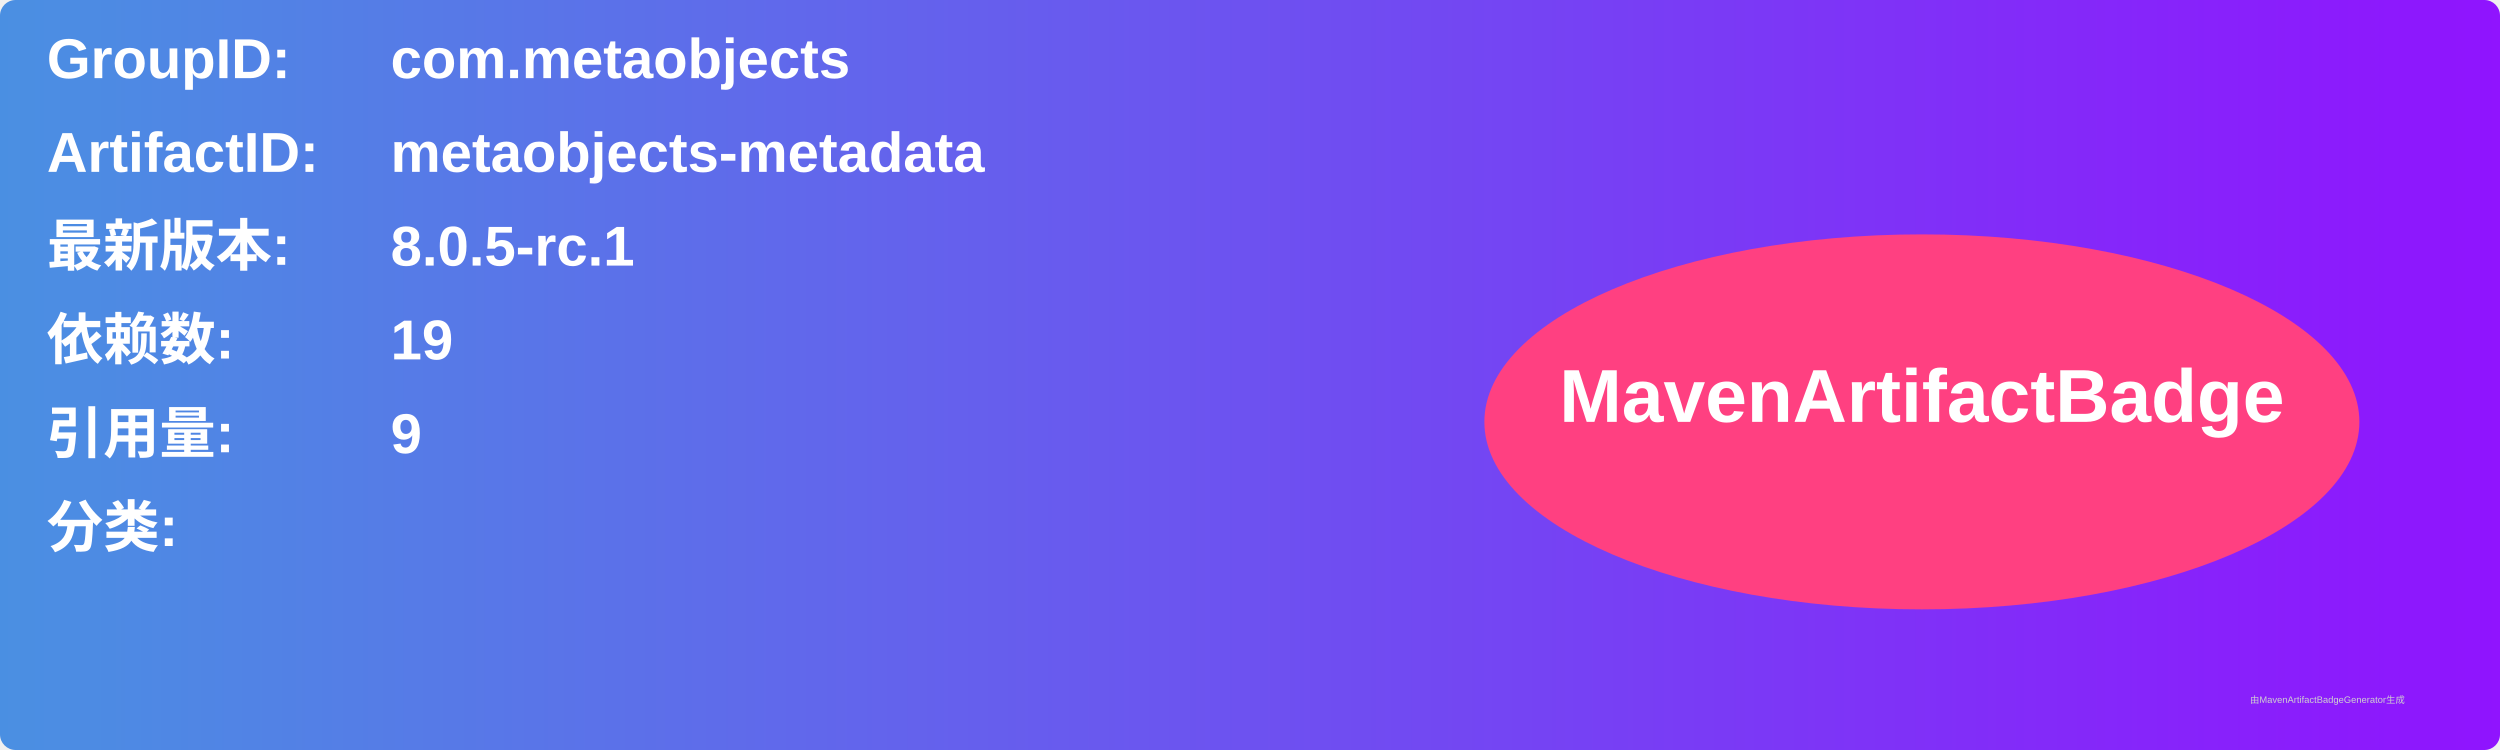
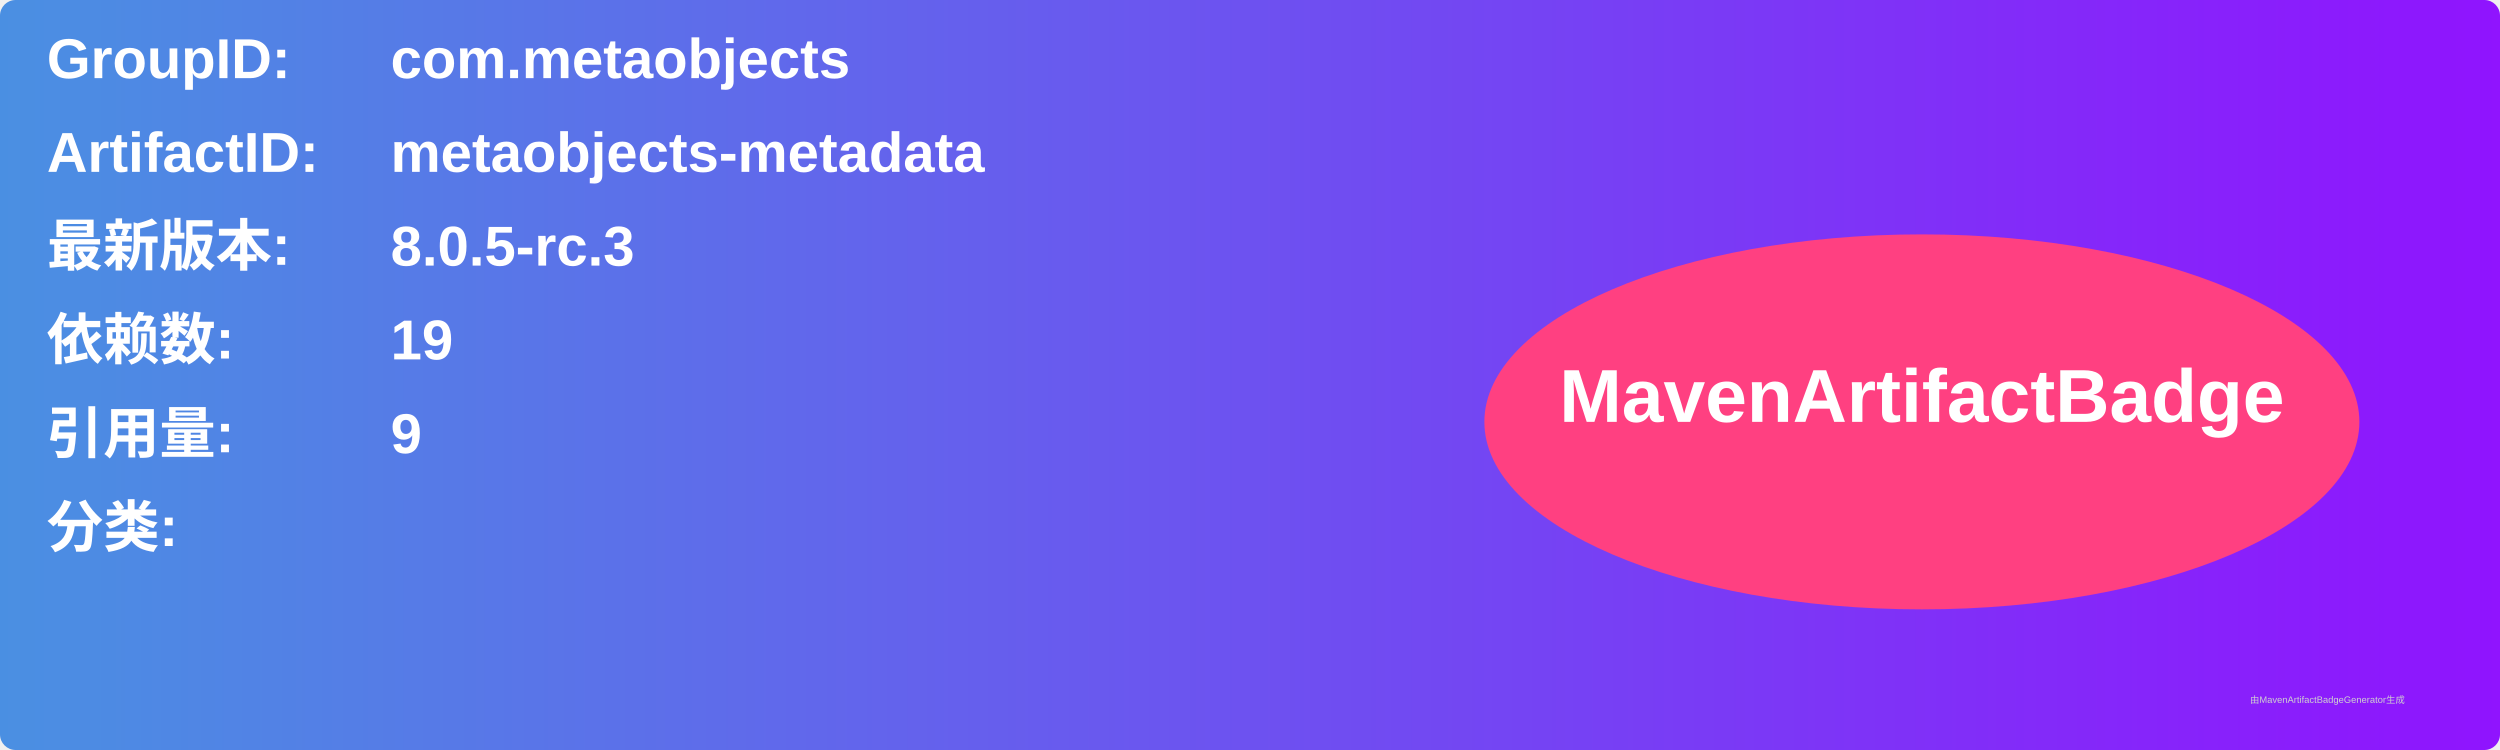
<svg xmlns="http://www.w3.org/2000/svg" width="800" height="240" viewBox="0 0 800 240">
  <linearGradient id="grad" x1="0%" y1="0%" x2="100%" y2="0%">
    <stop offset="0%" stop-color="#4a90e2" />
    <stop offset="100%" stop-color="#9013fe" />
  </linearGradient>
  <rect width="100%" height="100%" rx="5" ry="5" fill="url(#grad)" />
  <g transform="translate(15, 15)">
    <text x="0" y="10" font-family="Arial" font-size="18" fill="white" font-weight="bold" width="260">GroupID:</text>
    <text x="110" y="10" font-family="Arial" font-size="18" fill="white" font-weight="bold" width="460">com.metaobjects</text>
    <text x="0" y="40" font-family="Arial" font-size="18" fill="white" font-weight="bold" width="260">ArtifactID:</text>
    <text x="110" y="40" font-family="Arial" font-size="18" fill="white" font-weight="bold" width="460">metaobjects-metadata</text>
    <text x="0" y="70" font-family="Arial" font-size="18" fill="white" font-weight="bold">最新版本:</text>
    <text x="110" y="70" font-family="Arial" font-size="18" fill="white" font-weight="bold">
-       <tspan font-weight="bold">8.0.5-rc.1</tspan>
+       <tspan font-weight="bold">8.0.5-rc.3</tspan>
    </text>
    <text x="0" y="100" font-family="Arial" font-size="18" fill="white" font-weight="bold">依赖数: </text>
    <text x="110" y="100" font-family="Arial" font-size="18" fill="white">
      <tspan font-weight="bold">19</tspan>
    </text>
    <text x="0" y="130" font-family="Arial" font-size="18" fill="white" font-weight="bold">引用量: </text>
    <text x="110" y="130" font-family="Arial" font-size="18" fill="white">
      <tspan font-weight="bold">9</tspan>
    </text>
    <text x="0" y="160" font-family="Arial" font-size="18" fill="white" font-weight="bold">分类:</text>
    <text x="10" y="190" font-family="Arial" font-size="10" fill="white">
      <tspan font-weight="bold" />
    </text>
    <ellipse cx="600" cy="120" rx="140" ry="60" fill="#ff4081" />
    <text x="600" y="120" text-anchor="middle" font-family="Arial" font-size="24" fill="white" font-weight="bold">MavenArtifactBadge</text>
  </g>
  <text x="720" y="225" font-family="Arial" font-size="3" fill="#d0d0d0">由MavenArtifactBadgeGenerator生成</text>
</svg>
